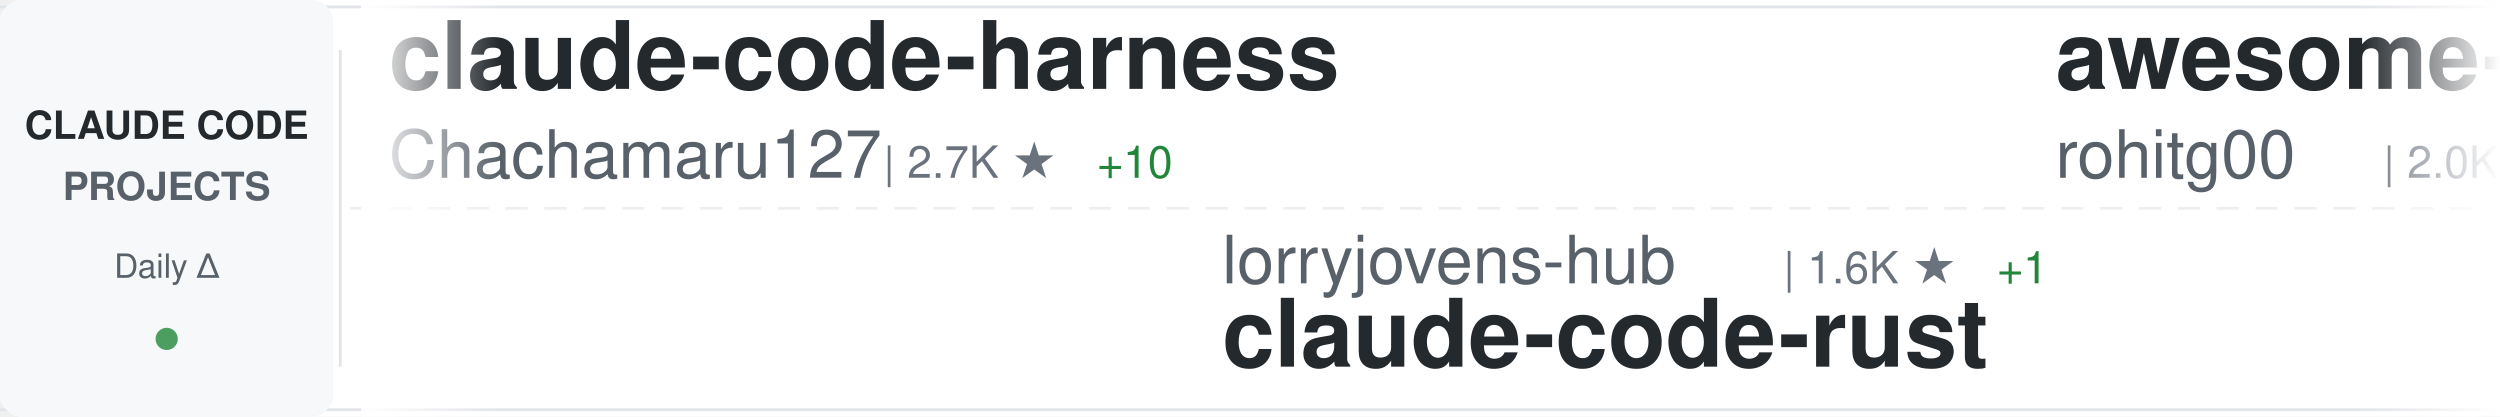
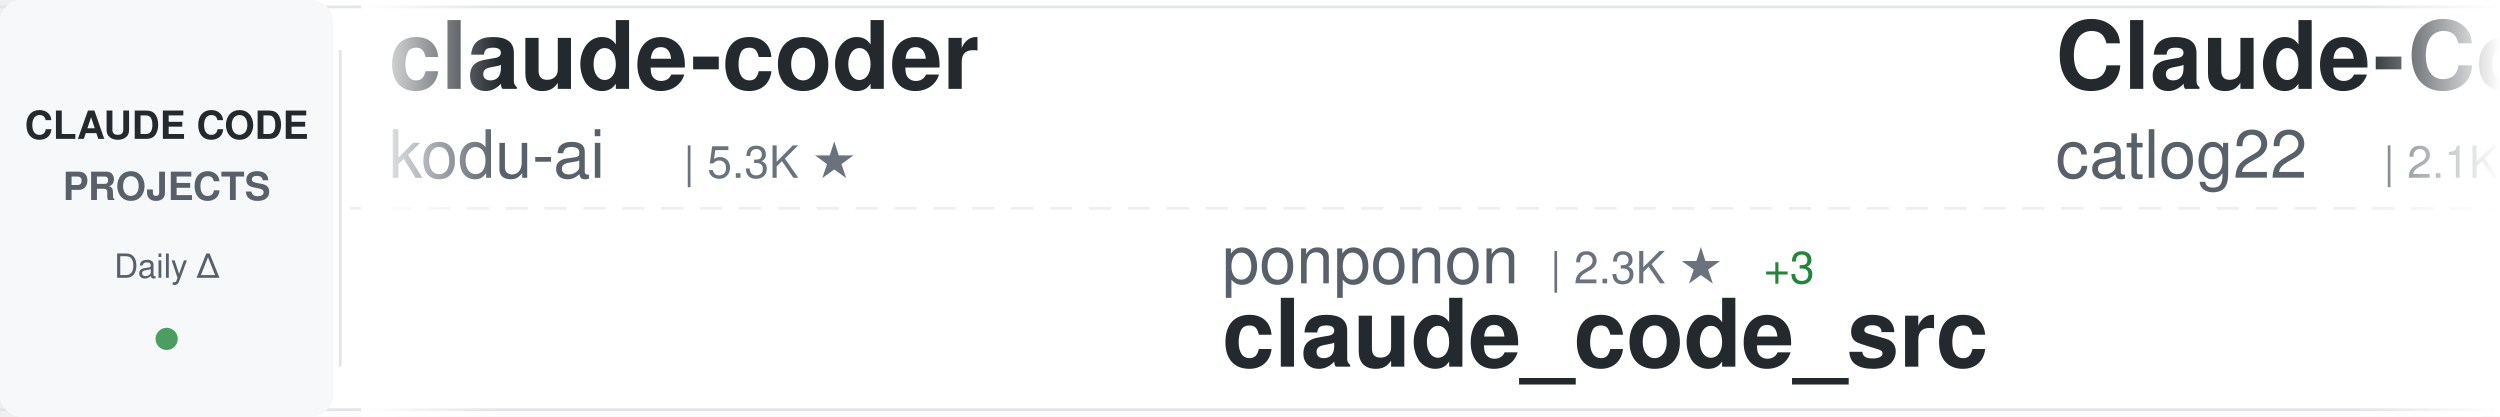
<svg xmlns="http://www.w3.org/2000/svg" width="900" height="150">
  <defs>
    <linearGradient id="awesomeLeftFade" x1="0%" y1="0%" x2="100%" y2="0%">
      <stop offset="0%" style="stop-color:#ffffff;stop-opacity:1" />
      <stop offset="100%" style="stop-color:#ffffff;stop-opacity:0" />
    </linearGradient>
    <linearGradient id="awesomeRightFade" x1="0%" y1="0%" x2="100%" y2="0%">
      <stop offset="0%" style="stop-color:#ffffff;stop-opacity:0" />
      <stop offset="100%" style="stop-color:#ffffff;stop-opacity:1" />
    </linearGradient>
  </defs>
  <rect width="900" height="150" fill="#ffffff" rx="8" />
  <rect x="0" y="2" width="900" height="1" fill="#e1e4e8" />
  <rect x="0" y="147" width="900" height="1" fill="#e1e4e8" />
  <line x1="0" y1="75" x2="900" y2="75" stroke="#e1e4e8" stroke-width="1" stroke-dasharray="8 6" opacity="0.6" />
  <rect x="0" y="0" width="120" height="150" fill="#f6f8fa" rx="8" />
  <text x="60" y="50" font-family="-apple-system, BlinkMacSystemFont, 'Segoe UI', Helvetica, Arial, sans-serif" font-size="14" font-weight="600" fill="#24292e" text-anchor="middle">CLAUDE CODE</text>
  <text x="60" y="72" font-family="-apple-system, BlinkMacSystemFont, 'Segoe UI', Helvetica, Arial, sans-serif" font-size="14" font-weight="600" fill="#586069" text-anchor="middle">PROJECTS</text>
  <text x="60" y="100" font-family="-apple-system, BlinkMacSystemFont, 'Segoe UI', Helvetica, Arial, sans-serif" font-size="12" font-weight="500" fill="#586069" text-anchor="middle">Daily Δ</text>
  <circle cx="60" cy="122" r="4" fill="#22863a" opacity="0.8" />
  <rect x="122" y="18" width="1" height="114" fill="#e1e4e8" />
  <clipPath id="awesomeTickerClip">
    <rect x="130" y="0" width="770" height="150" />
  </clipPath>
  <g clip-path="url(#awesomeTickerClip)">
    <g id="awesomeTickerItems">
      <animateTransform attributeName="transform" attributeType="XML" type="translate" from="0 0" to="-3000 0" dur="54s" repeatCount="indefinite" />
      <g transform="translate(0, 0)">
-         <text x="140" y="32" font-family="-apple-system, BlinkMacSystemFont, 'Segoe UI', Helvetica, Arial, sans-serif" font-size="34" font-weight="600" fill="#24292e">claude-code-harness</text>
-         <text x="140" y="64" font-family="-apple-system, BlinkMacSystemFont, 'Segoe UI', Helvetica, Arial, sans-serif" font-size="24" font-weight="400" fill="#586069">Chachamaru127</text>
-         <text x="318" y="64" font-family="-apple-system, BlinkMacSystemFont, 'Segoe UI', Helvetica, Arial, sans-serif" font-size="16" font-weight="500" fill="#6a737d">| 2.7K ★</text>
-         <text x="395" y="64" font-family="-apple-system, BlinkMacSystemFont, 'Segoe UI', Helvetica, Arial, sans-serif" font-size="16" font-weight="500" fill="#22863a"> +10</text>
+         <text x="140" y="32" font-family="-apple-system, BlinkMacSystemFont, 'Segoe UI', Helvetica, Arial, sans-serif" font-size="34" font-weight="600" fill="#24292e">claude-coder</text>
+         <text x="140" y="64" font-family="-apple-system, BlinkMacSystemFont, 'Segoe UI', Helvetica, Arial, sans-serif" font-size="24" font-weight="400" fill="#586069">kodu-ai</text>
+         <text x="246" y="64" font-family="-apple-system, BlinkMacSystemFont, 'Segoe UI', Helvetica, Arial, sans-serif" font-size="16" font-weight="500" fill="#6a737d">| 5.3K ★</text>
      </g>
      <g transform="translate(300, 0)">
-         <text x="140" y="102" font-family="-apple-system, BlinkMacSystemFont, 'Segoe UI', Helvetica, Arial, sans-serif" font-size="24" font-weight="400" fill="#586069">lorryjovens-hub</text>
-         <text x="342" y="102" font-family="-apple-system, BlinkMacSystemFont, 'Segoe UI', Helvetica, Arial, sans-serif" font-size="16" font-weight="500" fill="#6a737d">| 1.6K ★</text>
-         <text x="419" y="102" font-family="-apple-system, BlinkMacSystemFont, 'Segoe UI', Helvetica, Arial, sans-serif" font-size="16" font-weight="500" fill="#22863a"> +1</text>
-         <text x="140" y="132" font-family="-apple-system, BlinkMacSystemFont, 'Segoe UI', Helvetica, Arial, sans-serif" font-size="34" font-weight="600" fill="#24292e">claude-code-rust</text>
+         <text x="140" y="102" font-family="-apple-system, BlinkMacSystemFont, 'Segoe UI', Helvetica, Arial, sans-serif" font-size="24" font-weight="400" fill="#586069">ponponon</text>
+         <text x="258" y="102" font-family="-apple-system, BlinkMacSystemFont, 'Segoe UI', Helvetica, Arial, sans-serif" font-size="16" font-weight="500" fill="#6a737d">| 2.3K ★</text>
+         <text x="335" y="102" font-family="-apple-system, BlinkMacSystemFont, 'Segoe UI', Helvetica, Arial, sans-serif" font-size="16" font-weight="500" fill="#22863a"> +3</text>
+         <text x="140" y="132" font-family="-apple-system, BlinkMacSystemFont, 'Segoe UI', Helvetica, Arial, sans-serif" font-size="34" font-weight="600" fill="#24292e">claude_code_src</text>
      </g>
      <g transform="translate(600, 0)">
-         <text x="140" y="32" font-family="-apple-system, BlinkMacSystemFont, 'Segoe UI', Helvetica, Arial, sans-serif" font-size="34" font-weight="600" fill="#24292e">awesome-claude-code-tool...</text>
-         <text x="140" y="64" font-family="-apple-system, BlinkMacSystemFont, 'Segoe UI', Helvetica, Arial, sans-serif" font-size="24" font-weight="400" fill="#586069">rohitg00</text>
-         <text x="258" y="64" font-family="-apple-system, BlinkMacSystemFont, 'Segoe UI', Helvetica, Arial, sans-serif" font-size="16" font-weight="500" fill="#6a737d">| 2.0K ★</text>
-         <text x="335" y="64" font-family="-apple-system, BlinkMacSystemFont, 'Segoe UI', Helvetica, Arial, sans-serif" font-size="16" font-weight="500" fill="#22863a"> +13</text>
+         <text x="140" y="32" font-family="-apple-system, BlinkMacSystemFont, 'Segoe UI', Helvetica, Arial, sans-serif" font-size="34" font-weight="600" fill="#24292e">Claude-Code-Workflow</text>
+         <text x="140" y="64" font-family="-apple-system, BlinkMacSystemFont, 'Segoe UI', Helvetica, Arial, sans-serif" font-size="24" font-weight="400" fill="#586069">catlog22</text>
+         <text x="258" y="64" font-family="-apple-system, BlinkMacSystemFont, 'Segoe UI', Helvetica, Arial, sans-serif" font-size="16" font-weight="500" fill="#6a737d">| 2.1K ★</text>
+         <text x="335" y="64" font-family="-apple-system, BlinkMacSystemFont, 'Segoe UI', Helvetica, Arial, sans-serif" font-size="16" font-weight="500" fill="#22863a"> +3</text>
      </g>
      <g transform="translate(900, 0)">
-         <text x="140" y="102" font-family="-apple-system, BlinkMacSystemFont, 'Segoe UI', Helvetica, Arial, sans-serif" font-size="24" font-weight="400" fill="#586069">guanshan</text>
-         <text x="258" y="102" font-family="-apple-system, BlinkMacSystemFont, 'Segoe UI', Helvetica, Arial, sans-serif" font-size="16" font-weight="500" fill="#6a737d">| 60 ★</text>
-         <text x="140" y="132" font-family="-apple-system, BlinkMacSystemFont, 'Segoe UI', Helvetica, Arial, sans-serif" font-size="34" font-weight="600" fill="#24292e">ClaudeCode</text>
+         <text x="140" y="102" font-family="-apple-system, BlinkMacSystemFont, 'Segoe UI', Helvetica, Arial, sans-serif" font-size="24" font-weight="400" fill="#586069">chauncygu</text>
+         <text x="270" y="102" font-family="-apple-system, BlinkMacSystemFont, 'Segoe UI', Helvetica, Arial, sans-serif" font-size="16" font-weight="500" fill="#6a737d">| 2.6K ★</text>
+         <text x="347" y="102" font-family="-apple-system, BlinkMacSystemFont, 'Segoe UI', Helvetica, Arial, sans-serif" font-size="16" font-weight="500" fill="#22863a"> +9</text>
+         <text x="140" y="132" font-family="-apple-system, BlinkMacSystemFont, 'Segoe UI', Helvetica, Arial, sans-serif" font-size="34" font-weight="600" fill="#24292e">collection-claude-code-s...</text>
      </g>
      <g transform="translate(1200, 0)">
-         <text x="140" y="32" font-family="-apple-system, BlinkMacSystemFont, 'Segoe UI', Helvetica, Arial, sans-serif" font-size="34" font-weight="600" fill="#24292e">claude-code-tudou</text>
-         <text x="140" y="64" font-family="-apple-system, BlinkMacSystemFont, 'Segoe UI', Helvetica, Arial, sans-serif" font-size="24" font-weight="400" fill="#586069">AICoderTudou</text>
-         <text x="306" y="64" font-family="-apple-system, BlinkMacSystemFont, 'Segoe UI', Helvetica, Arial, sans-serif" font-size="16" font-weight="500" fill="#6a737d">| 500 ★</text>
+         <text x="140" y="32" font-family="-apple-system, BlinkMacSystemFont, 'Segoe UI', Helvetica, Arial, sans-serif" font-size="34" font-weight="600" fill="#24292e">skills</text>
+         <text x="140" y="64" font-family="-apple-system, BlinkMacSystemFont, 'Segoe UI', Helvetica, Arial, sans-serif" font-size="24" font-weight="400" fill="#586069">anthropics</text>
+         <text x="282" y="64" font-family="-apple-system, BlinkMacSystemFont, 'Segoe UI', Helvetica, Arial, sans-serif" font-size="16" font-weight="500" fill="#6a737d">| 149.0K ★</text>
+         <text x="377" y="64" font-family="-apple-system, BlinkMacSystemFont, 'Segoe UI', Helvetica, Arial, sans-serif" font-size="16" font-weight="500" fill="#22863a"> +454</text>
      </g>
      <g transform="translate(1500, 0)">
-         <text x="140" y="102" font-family="-apple-system, BlinkMacSystemFont, 'Segoe UI', Helvetica, Arial, sans-serif" font-size="24" font-weight="400" fill="#586069">diet103</text>
-         <text x="246" y="102" font-family="-apple-system, BlinkMacSystemFont, 'Segoe UI', Helvetica, Arial, sans-serif" font-size="16" font-weight="500" fill="#6a737d">| 9.7K ★</text>
-         <text x="323" y="102" font-family="-apple-system, BlinkMacSystemFont, 'Segoe UI', Helvetica, Arial, sans-serif" font-size="16" font-weight="500" fill="#22863a"> +3</text>
-         <text x="140" y="132" font-family="-apple-system, BlinkMacSystemFont, 'Segoe UI', Helvetica, Arial, sans-serif" font-size="34" font-weight="600" fill="#24292e">claude-code-infrastructu...</text>
+         <text x="140" y="102" font-family="-apple-system, BlinkMacSystemFont, 'Segoe UI', Helvetica, Arial, sans-serif" font-size="24" font-weight="400" fill="#586069">https-deeplearning-ai</text>
+         <text x="414" y="102" font-family="-apple-system, BlinkMacSystemFont, 'Segoe UI', Helvetica, Arial, sans-serif" font-size="16" font-weight="500" fill="#6a737d">| 525 ★</text>
+         <text x="482" y="102" font-family="-apple-system, BlinkMacSystemFont, 'Segoe UI', Helvetica, Arial, sans-serif" font-size="16" font-weight="500" fill="#22863a"> +1</text>
+         <text x="140" y="132" font-family="-apple-system, BlinkMacSystemFont, 'Segoe UI', Helvetica, Arial, sans-serif" font-size="34" font-weight="600" fill="#24292e">sc-claude-code-files</text>
      </g>
      <g transform="translate(1800, 0)">
-         <text x="140" y="32" font-family="-apple-system, BlinkMacSystemFont, 'Segoe UI', Helvetica, Arial, sans-serif" font-size="34" font-weight="600" fill="#24292e">claude-code-base-action</text>
-         <text x="140" y="64" font-family="-apple-system, BlinkMacSystemFont, 'Segoe UI', Helvetica, Arial, sans-serif" font-size="24" font-weight="400" fill="#586069">anthropics</text>
-         <text x="282" y="64" font-family="-apple-system, BlinkMacSystemFont, 'Segoe UI', Helvetica, Arial, sans-serif" font-size="16" font-weight="500" fill="#6a737d">| 869 ★</text>
-         <text x="350" y="64" font-family="-apple-system, BlinkMacSystemFont, 'Segoe UI', Helvetica, Arial, sans-serif" font-size="16" font-weight="500" fill="#22863a"> +2</text>
+         <text x="140" y="32" font-family="-apple-system, BlinkMacSystemFont, 'Segoe UI', Helvetica, Arial, sans-serif" font-size="34" font-weight="600" fill="#24292e">claude-code-spec-workflo...</text>
+         <text x="140" y="64" font-family="-apple-system, BlinkMacSystemFont, 'Segoe UI', Helvetica, Arial, sans-serif" font-size="24" font-weight="400" fill="#586069">Pimzino</text>
+         <text x="246" y="64" font-family="-apple-system, BlinkMacSystemFont, 'Segoe UI', Helvetica, Arial, sans-serif" font-size="16" font-weight="500" fill="#6a737d">| 3.8K ★</text>
      </g>
      <g transform="translate(2100, 0)">
-         <text x="140" y="102" font-family="-apple-system, BlinkMacSystemFont, 'Segoe UI', Helvetica, Arial, sans-serif" font-size="24" font-weight="400" fill="#586069">Windy3f3f3f3f</text>
-         <text x="318" y="102" font-family="-apple-system, BlinkMacSystemFont, 'Segoe UI', Helvetica, Arial, sans-serif" font-size="16" font-weight="500" fill="#6a737d">| 1.4K ★</text>
-         <text x="395" y="102" font-family="-apple-system, BlinkMacSystemFont, 'Segoe UI', Helvetica, Arial, sans-serif" font-size="16" font-weight="500" fill="#22863a"> +4</text>
-         <text x="140" y="132" font-family="-apple-system, BlinkMacSystemFont, 'Segoe UI', Helvetica, Arial, sans-serif" font-size="34" font-weight="600" fill="#24292e">claude-code-from-scratch</text>
+         <text x="140" y="102" font-family="-apple-system, BlinkMacSystemFont, 'Segoe UI', Helvetica, Arial, sans-serif" font-size="24" font-weight="400" fill="#586069">Maciek-roboblog</text>
+         <text x="342" y="102" font-family="-apple-system, BlinkMacSystemFont, 'Segoe UI', Helvetica, Arial, sans-serif" font-size="16" font-weight="500" fill="#6a737d">| 8.2K ★</text>
+         <text x="419" y="102" font-family="-apple-system, BlinkMacSystemFont, 'Segoe UI', Helvetica, Arial, sans-serif" font-size="16" font-weight="500" fill="#22863a"> +10</text>
+         <text x="140" y="132" font-family="-apple-system, BlinkMacSystemFont, 'Segoe UI', Helvetica, Arial, sans-serif" font-size="34" font-weight="600" fill="#24292e">Claude-Code-Usage-Monito...</text>
      </g>
      <g transform="translate(2400, 0)">
-         <text x="140" y="32" font-family="-apple-system, BlinkMacSystemFont, 'Segoe UI', Helvetica, Arial, sans-serif" font-size="34" font-weight="600" fill="#24292e">claude-code-settings</text>
-         <text x="140" y="64" font-family="-apple-system, BlinkMacSystemFont, 'Segoe UI', Helvetica, Arial, sans-serif" font-size="24" font-weight="400" fill="#586069">feiskyer</text>
-         <text x="258" y="64" font-family="-apple-system, BlinkMacSystemFont, 'Segoe UI', Helvetica, Arial, sans-serif" font-size="16" font-weight="500" fill="#6a737d">| 1.5K ★</text>
-         <text x="335" y="64" font-family="-apple-system, BlinkMacSystemFont, 'Segoe UI', Helvetica, Arial, sans-serif" font-size="16" font-weight="500" fill="#22863a"> +4</text>
+         <text x="140" y="32" font-family="-apple-system, BlinkMacSystemFont, 'Segoe UI', Helvetica, Arial, sans-serif" font-size="34" font-weight="600" fill="#24292e">claude-code-guide</text>
+         <text x="140" y="64" font-family="-apple-system, BlinkMacSystemFont, 'Segoe UI', Helvetica, Arial, sans-serif" font-size="24" font-weight="400" fill="#586069">Cranot</text>
+         <text x="234" y="64" font-family="-apple-system, BlinkMacSystemFont, 'Segoe UI', Helvetica, Arial, sans-serif" font-size="16" font-weight="500" fill="#6a737d">| 2.8K ★</text>
+         <text x="311" y="64" font-family="-apple-system, BlinkMacSystemFont, 'Segoe UI', Helvetica, Arial, sans-serif" font-size="16" font-weight="500" fill="#22863a"> +3</text>
      </g>
      <g transform="translate(2700, 0)">
-         <text x="140" y="102" font-family="-apple-system, BlinkMacSystemFont, 'Segoe UI', Helvetica, Arial, sans-serif" font-size="24" font-weight="400" fill="#586069">andrew-kramer-inno</text>
-         <text x="378" y="102" font-family="-apple-system, BlinkMacSystemFont, 'Segoe UI', Helvetica, Arial, sans-serif" font-size="16" font-weight="500" fill="#6a737d">| 592 ★</text>
-         <text x="140" y="132" font-family="-apple-system, BlinkMacSystemFont, 'Segoe UI', Helvetica, Arial, sans-serif" font-size="34" font-weight="600" fill="#24292e">claude-code-source-build</text>
+         <text x="140" y="102" font-family="-apple-system, BlinkMacSystemFont, 'Segoe UI', Helvetica, Arial, sans-serif" font-size="24" font-weight="400" fill="#586069">ChinaSiro</text>
+         <text x="270" y="102" font-family="-apple-system, BlinkMacSystemFont, 'Segoe UI', Helvetica, Arial, sans-serif" font-size="16" font-weight="500" fill="#6a737d">| 9.4K ★</text>
+         <text x="347" y="102" font-family="-apple-system, BlinkMacSystemFont, 'Segoe UI', Helvetica, Arial, sans-serif" font-size="16" font-weight="500" fill="#22863a"> +11</text>
+         <text x="140" y="132" font-family="-apple-system, BlinkMacSystemFont, 'Segoe UI', Helvetica, Arial, sans-serif" font-size="34" font-weight="600" fill="#24292e">claude-code-sourcemap</text>
      </g>
      <g transform="translate(3000, 0)">
-         <text x="140" y="32" font-family="-apple-system, BlinkMacSystemFont, 'Segoe UI', Helvetica, Arial, sans-serif" font-size="34" font-weight="600" fill="#24292e">claude-code-harness</text>
-         <text x="140" y="64" font-family="-apple-system, BlinkMacSystemFont, 'Segoe UI', Helvetica, Arial, sans-serif" font-size="24" font-weight="400" fill="#586069">Chachamaru127</text>
-         <text x="318" y="64" font-family="-apple-system, BlinkMacSystemFont, 'Segoe UI', Helvetica, Arial, sans-serif" font-size="16" font-weight="500" fill="#6a737d">| 2.7K ★</text>
-         <text x="395" y="64" font-family="-apple-system, BlinkMacSystemFont, 'Segoe UI', Helvetica, Arial, sans-serif" font-size="16" font-weight="500" fill="#22863a"> +10</text>
+         <text x="140" y="32" font-family="-apple-system, BlinkMacSystemFont, 'Segoe UI', Helvetica, Arial, sans-serif" font-size="34" font-weight="600" fill="#24292e">claude-coder</text>
+         <text x="140" y="64" font-family="-apple-system, BlinkMacSystemFont, 'Segoe UI', Helvetica, Arial, sans-serif" font-size="24" font-weight="400" fill="#586069">kodu-ai</text>
+         <text x="246" y="64" font-family="-apple-system, BlinkMacSystemFont, 'Segoe UI', Helvetica, Arial, sans-serif" font-size="16" font-weight="500" fill="#6a737d">| 5.3K ★</text>
      </g>
      <g transform="translate(3300, 0)">
-         <text x="140" y="102" font-family="-apple-system, BlinkMacSystemFont, 'Segoe UI', Helvetica, Arial, sans-serif" font-size="24" font-weight="400" fill="#586069">lorryjovens-hub</text>
-         <text x="342" y="102" font-family="-apple-system, BlinkMacSystemFont, 'Segoe UI', Helvetica, Arial, sans-serif" font-size="16" font-weight="500" fill="#6a737d">| 1.6K ★</text>
-         <text x="419" y="102" font-family="-apple-system, BlinkMacSystemFont, 'Segoe UI', Helvetica, Arial, sans-serif" font-size="16" font-weight="500" fill="#22863a"> +1</text>
-         <text x="140" y="132" font-family="-apple-system, BlinkMacSystemFont, 'Segoe UI', Helvetica, Arial, sans-serif" font-size="34" font-weight="600" fill="#24292e">claude-code-rust</text>
+         <text x="140" y="102" font-family="-apple-system, BlinkMacSystemFont, 'Segoe UI', Helvetica, Arial, sans-serif" font-size="24" font-weight="400" fill="#586069">ponponon</text>
+         <text x="258" y="102" font-family="-apple-system, BlinkMacSystemFont, 'Segoe UI', Helvetica, Arial, sans-serif" font-size="16" font-weight="500" fill="#6a737d">| 2.3K ★</text>
+         <text x="335" y="102" font-family="-apple-system, BlinkMacSystemFont, 'Segoe UI', Helvetica, Arial, sans-serif" font-size="16" font-weight="500" fill="#22863a"> +3</text>
+         <text x="140" y="132" font-family="-apple-system, BlinkMacSystemFont, 'Segoe UI', Helvetica, Arial, sans-serif" font-size="34" font-weight="600" fill="#24292e">claude_code_src</text>
      </g>
      <g transform="translate(3600, 0)">
-         <text x="140" y="32" font-family="-apple-system, BlinkMacSystemFont, 'Segoe UI', Helvetica, Arial, sans-serif" font-size="34" font-weight="600" fill="#24292e">awesome-claude-code-tool...</text>
-         <text x="140" y="64" font-family="-apple-system, BlinkMacSystemFont, 'Segoe UI', Helvetica, Arial, sans-serif" font-size="24" font-weight="400" fill="#586069">rohitg00</text>
-         <text x="258" y="64" font-family="-apple-system, BlinkMacSystemFont, 'Segoe UI', Helvetica, Arial, sans-serif" font-size="16" font-weight="500" fill="#6a737d">| 2.0K ★</text>
-         <text x="335" y="64" font-family="-apple-system, BlinkMacSystemFont, 'Segoe UI', Helvetica, Arial, sans-serif" font-size="16" font-weight="500" fill="#22863a"> +13</text>
+         <text x="140" y="32" font-family="-apple-system, BlinkMacSystemFont, 'Segoe UI', Helvetica, Arial, sans-serif" font-size="34" font-weight="600" fill="#24292e">Claude-Code-Workflow</text>
+         <text x="140" y="64" font-family="-apple-system, BlinkMacSystemFont, 'Segoe UI', Helvetica, Arial, sans-serif" font-size="24" font-weight="400" fill="#586069">catlog22</text>
+         <text x="258" y="64" font-family="-apple-system, BlinkMacSystemFont, 'Segoe UI', Helvetica, Arial, sans-serif" font-size="16" font-weight="500" fill="#6a737d">| 2.1K ★</text>
+         <text x="335" y="64" font-family="-apple-system, BlinkMacSystemFont, 'Segoe UI', Helvetica, Arial, sans-serif" font-size="16" font-weight="500" fill="#22863a"> +3</text>
      </g>
      <g transform="translate(3900, 0)">
-         <text x="140" y="102" font-family="-apple-system, BlinkMacSystemFont, 'Segoe UI', Helvetica, Arial, sans-serif" font-size="24" font-weight="400" fill="#586069">guanshan</text>
-         <text x="258" y="102" font-family="-apple-system, BlinkMacSystemFont, 'Segoe UI', Helvetica, Arial, sans-serif" font-size="16" font-weight="500" fill="#6a737d">| 60 ★</text>
-         <text x="140" y="132" font-family="-apple-system, BlinkMacSystemFont, 'Segoe UI', Helvetica, Arial, sans-serif" font-size="34" font-weight="600" fill="#24292e">ClaudeCode</text>
+         <text x="140" y="102" font-family="-apple-system, BlinkMacSystemFont, 'Segoe UI', Helvetica, Arial, sans-serif" font-size="24" font-weight="400" fill="#586069">chauncygu</text>
+         <text x="270" y="102" font-family="-apple-system, BlinkMacSystemFont, 'Segoe UI', Helvetica, Arial, sans-serif" font-size="16" font-weight="500" fill="#6a737d">| 2.6K ★</text>
+         <text x="347" y="102" font-family="-apple-system, BlinkMacSystemFont, 'Segoe UI', Helvetica, Arial, sans-serif" font-size="16" font-weight="500" fill="#22863a"> +9</text>
+         <text x="140" y="132" font-family="-apple-system, BlinkMacSystemFont, 'Segoe UI', Helvetica, Arial, sans-serif" font-size="34" font-weight="600" fill="#24292e">collection-claude-code-s...</text>
      </g>
    </g>
  </g>
  <rect x="130" y="0" width="50" height="150" fill="url(#awesomeLeftFade)" />
  <rect x="850" y="0" width="50" height="150" fill="url(#awesomeRightFade)" />
</svg>
